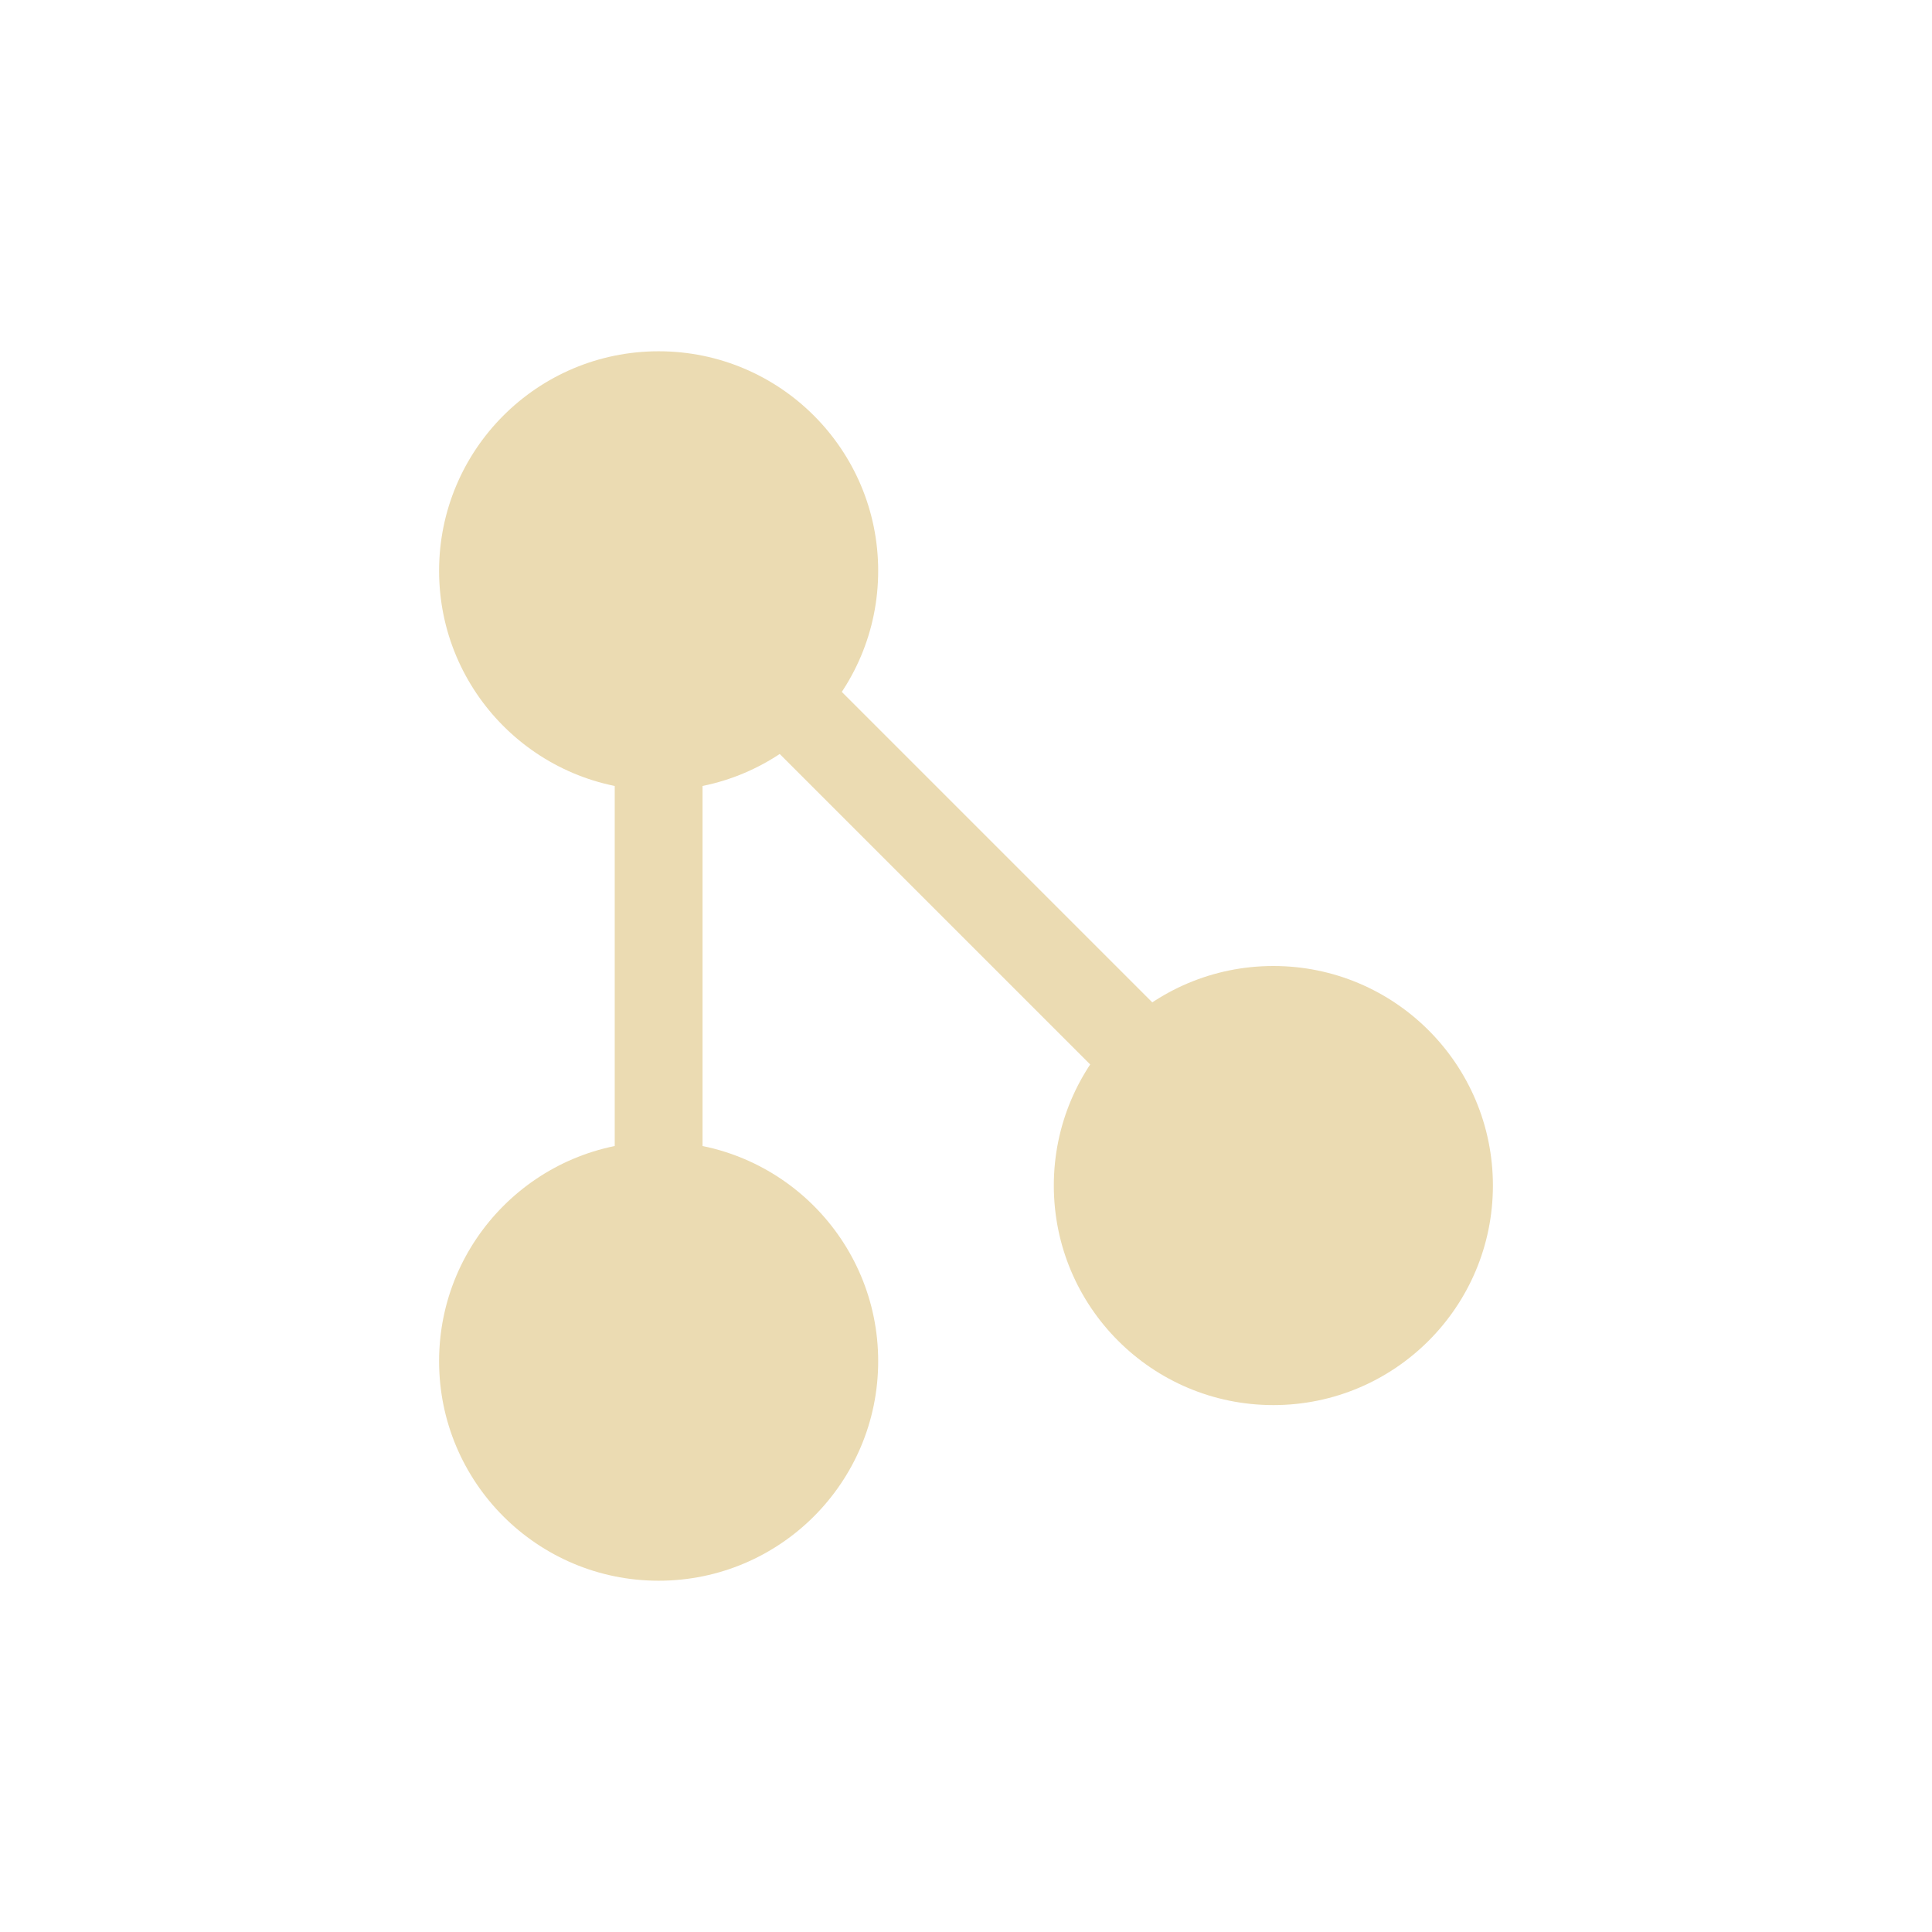
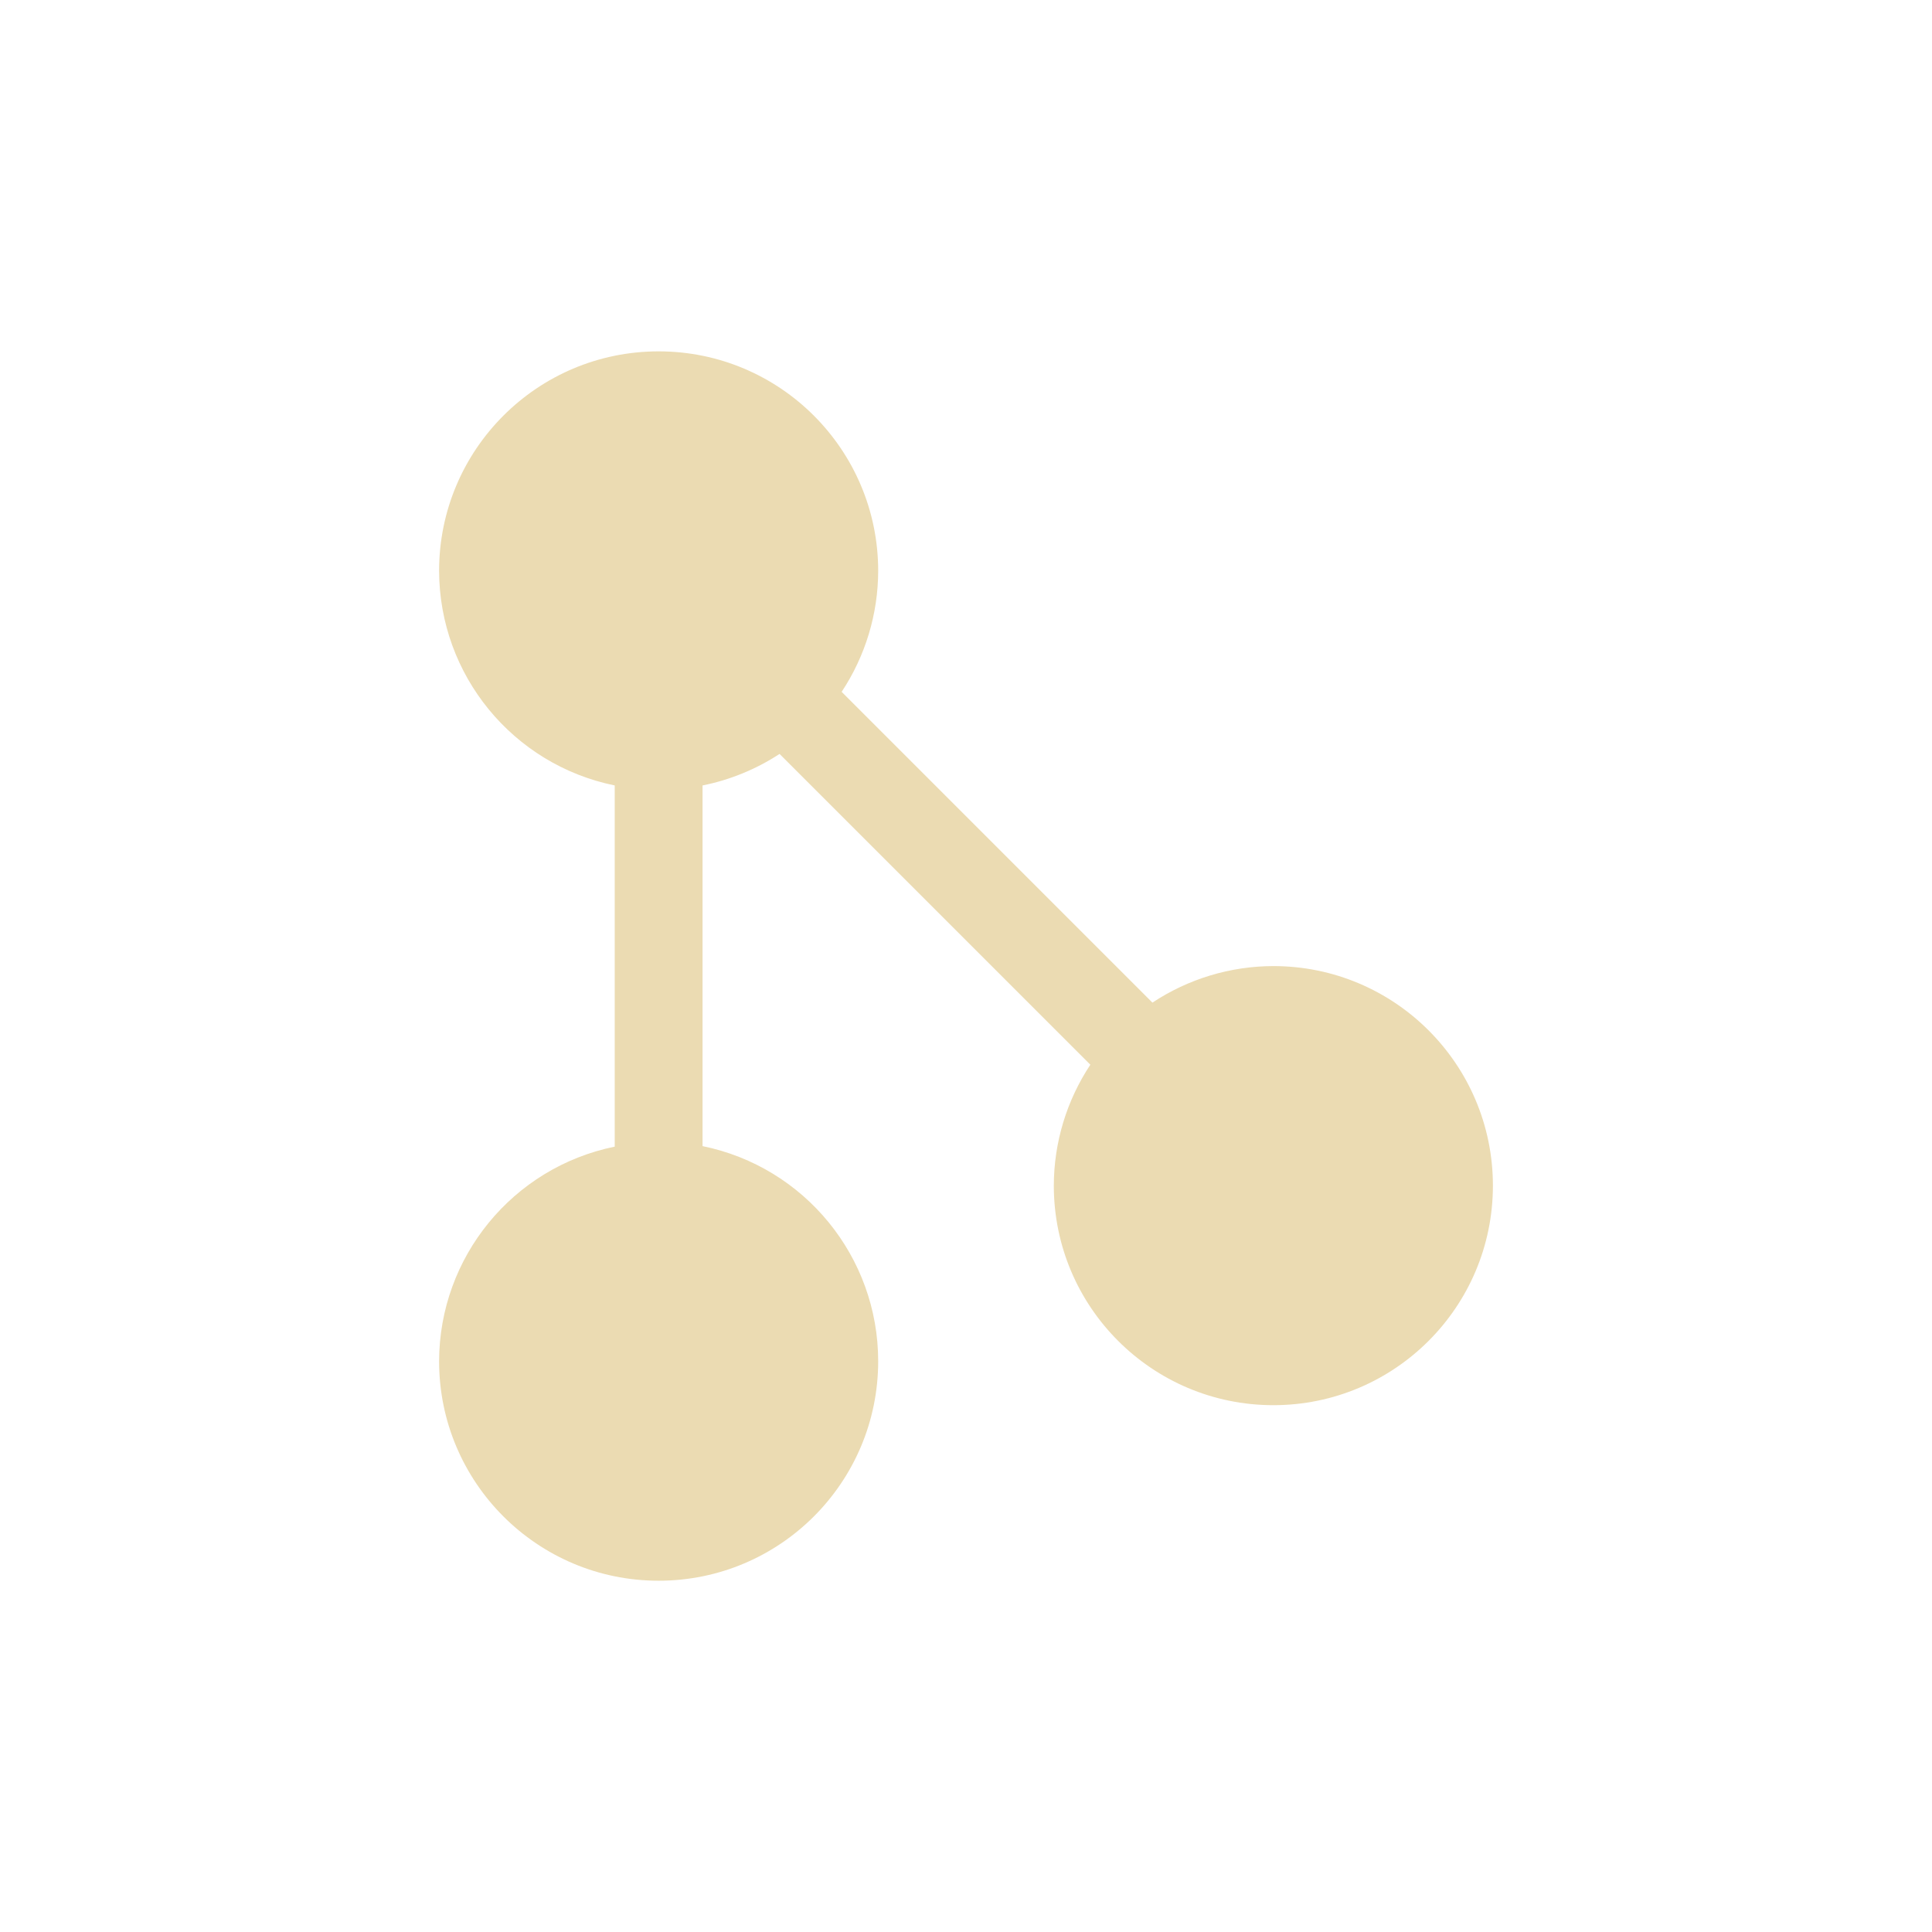
<svg xmlns="http://www.w3.org/2000/svg" width="22" height="22" version="1.1" viewBox="0 0 22 22">
  <defs>
-     <style id="current-color-scheme" type="text/css">
-    .ColorScheme-Text { color:#ebdbb2; } .ColorScheme-Highlight { color:#458588; }
-   </style>
+     <style type="text/css">.ColorScheme-Text { color:#ebdbb2; } .ColorScheme-Highlight { color:#458588; }</style>
  </defs>
-   <circle style="fill:currentColor" class="ColorScheme-Text" cx="7.5" cy="15.5" r="2.5" />
-   <circle style="fill:currentColor" class="ColorScheme-Text" cx="7.5" cy="6.5" r="2.5" />
-   <circle style="fill:currentColor" class="ColorScheme-Text" cx="14.5" cy="13.5" r="2.5" />
-   <path style="fill:none;stroke:currentColor;stroke-width:1px" class="ColorScheme-Text" d="M 7.5,15.5 V 6.5 L 14.5,13.5" />
+   <path class="ColorScheme-Text" d="m7.5 4.001a2.5 2.5 0 0 0-2.5 2.5 2.5 2.5 0 0 0 2 2.443v4.113a2.5 2.5 0 0 0-2 2.443 2.5 2.5 0 0 0 2.5 2.5 2.5 2.5 0 0 0 2.5-2.5 2.5 2.5 0 0 0-2-2.449v-4.107a2.5 2.5 0 0 0 0.877-0.359l3.539 3.539a2.5 2.5 0 0 0-0.416 1.377 2.5 2.5 0 0 0 2.5 2.5 2.5 2.5 0 0 0 2.5-2.5 2.5 2.5 0 0 0-2.5-2.5 2.5 2.5 0 0 0-1.377 0.416l-3.539-3.539a2.5 2.5 0 0 0 0.416-1.377 2.5 2.5 0 0 0-2.5-2.5z" fill="currentColor" />
</svg>
